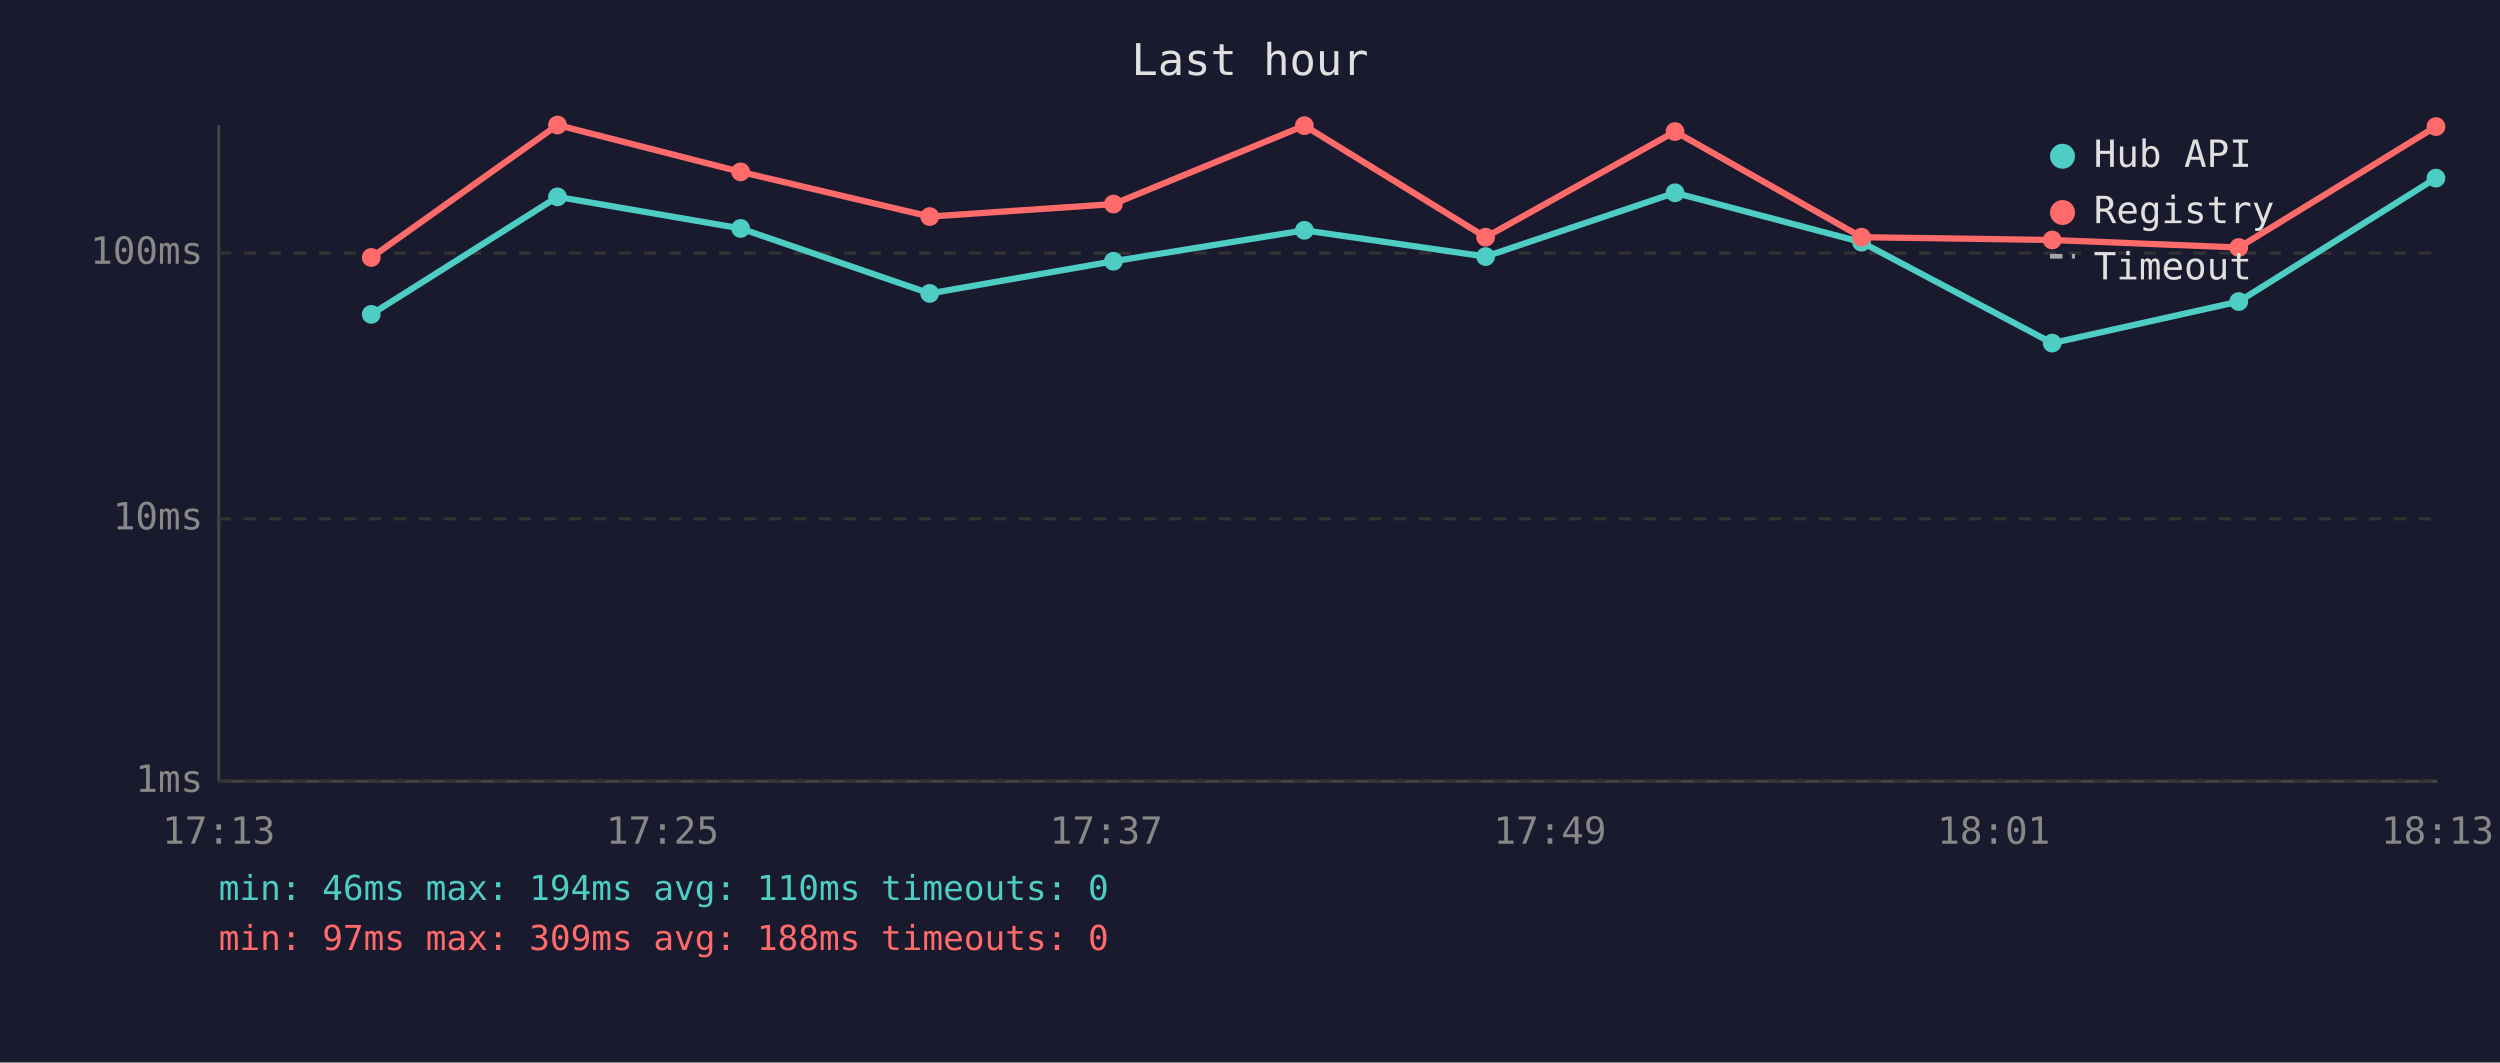
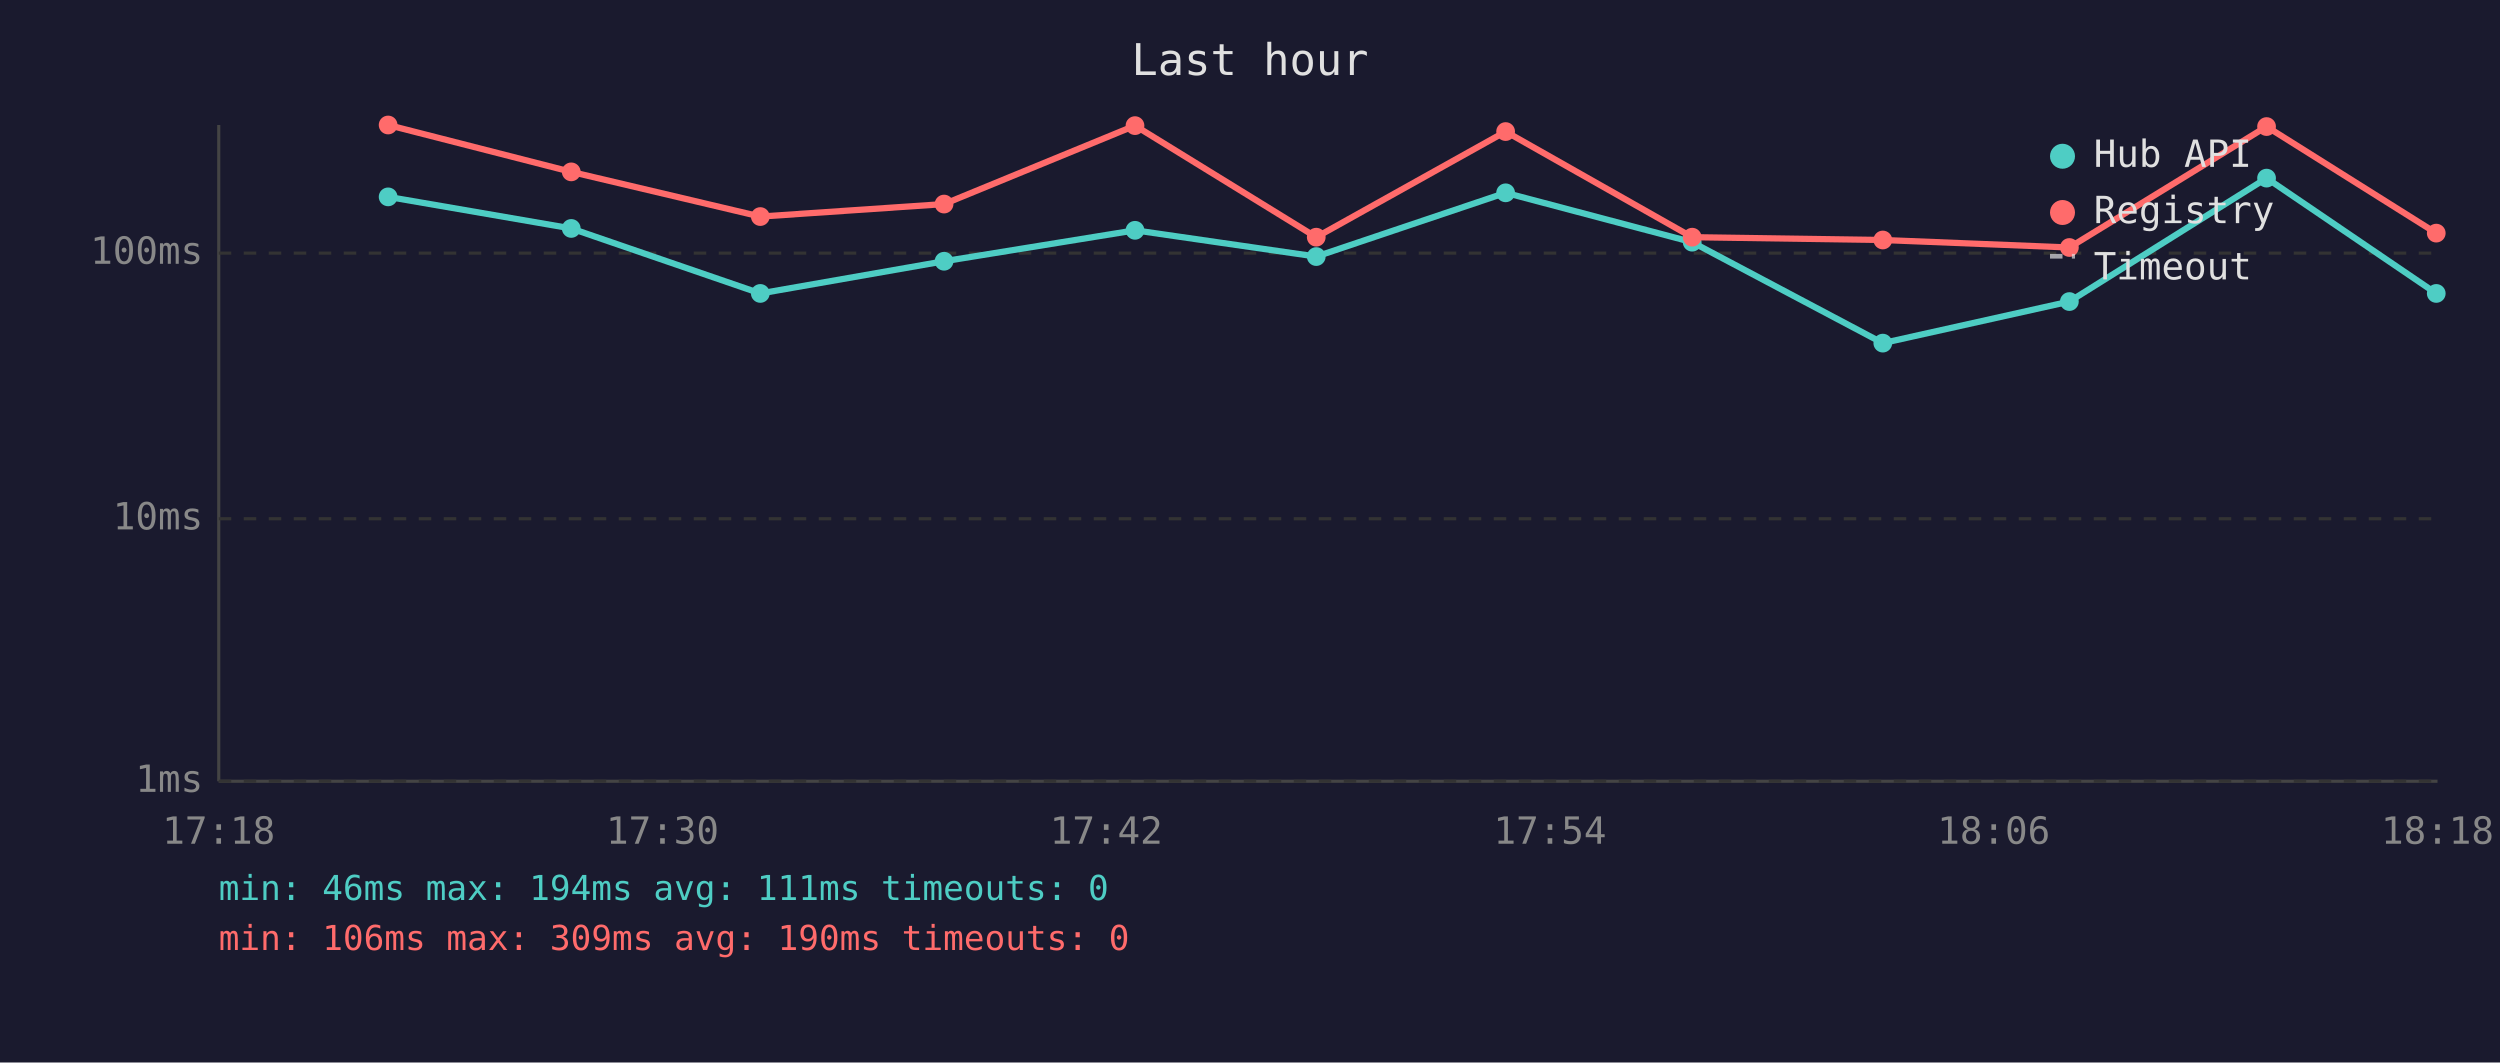
<svg xmlns="http://www.w3.org/2000/svg" viewBox="0 0 800 340" font-family="monospace" font-size="12">
  <rect width="800" height="340" fill="#1a1a2e" />
  <text x="400" y="24" fill="#e0e0e0" font-size="14" text-anchor="middle">Last hour</text>
  <line x1="70" y1="40" x2="70" y2="250" stroke="#444" stroke-width="1" />
  <line x1="70" y1="250" x2="780" y2="250" stroke="#444" stroke-width="1" />
  <line x1="70" y1="250" x2="780" y2="250" stroke="#333" stroke-width="1" stroke-dasharray="4" />
  <text x="65" y="250" fill="#888" text-anchor="end" dominant-baseline="middle">1ms</text>
  <line x1="70" y1="166" x2="780" y2="166" stroke="#333" stroke-width="1" stroke-dasharray="4" />
  <text x="65" y="166" fill="#888" text-anchor="end" dominant-baseline="middle">10ms</text>
  <line x1="70" y1="81" x2="780" y2="81" stroke="#333" stroke-width="1" stroke-dasharray="4" />
  <text x="65" y="81" fill="#888" text-anchor="end" dominant-baseline="middle">100ms</text>
-   <text x="70" y="270" fill="#888" text-anchor="middle">17:13</text>
-   <text x="212" y="270" fill="#888" text-anchor="middle">17:25</text>
-   <text x="354" y="270" fill="#888" text-anchor="middle">17:37</text>
-   <text x="496" y="270" fill="#888" text-anchor="middle">17:49</text>
-   <text x="638" y="270" fill="#888" text-anchor="middle">18:01</text>
-   <text x="780" y="270" fill="#888" text-anchor="middle">18:13</text>
-   <polyline points="118.8,100.6 178.4,63.0 237.0,73.1 297.5,93.9 356.3,83.6 417.4,73.7 475.4,82.1 536.0,61.7 595.7,77.5 656.7,109.8 716.4,96.5 779.5,57.0" fill="none" stroke="#4ecdc4" stroke-width="2" opacity="1" />
-   <circle cx="118.8" cy="100.6" r="3" fill="#4ecdc4" />
-   <circle cx="178.4" cy="63.0" r="3" fill="#4ecdc4" />
-   <circle cx="237.0" cy="73.1" r="3" fill="#4ecdc4" />
-   <circle cx="297.5" cy="93.9" r="3" fill="#4ecdc4" />
-   <circle cx="356.3" cy="83.6" r="3" fill="#4ecdc4" />
-   <circle cx="417.4" cy="73.7" r="3" fill="#4ecdc4" />
-   <circle cx="475.4" cy="82.1" r="3" fill="#4ecdc4" />
-   <circle cx="536.0" cy="61.7" r="3" fill="#4ecdc4" />
-   <circle cx="595.7" cy="77.5" r="3" fill="#4ecdc4" />
-   <circle cx="656.7" cy="109.8" r="3" fill="#4ecdc4" />
-   <circle cx="716.4" cy="96.5" r="3" fill="#4ecdc4" />
-   <circle cx="779.5" cy="57.0" r="3" fill="#4ecdc4" />
-   <polyline points="118.8,82.4 178.4,40.0 237.0,55.0 297.5,69.3 356.3,65.3 417.4,40.2 475.4,75.9 536.0,42.1 595.7,75.9 656.7,76.8 716.4,79.2 779.5,40.5" fill="none" stroke="#ff6b6b" stroke-width="2" opacity="1" />
-   <circle cx="118.8" cy="82.4" r="3" fill="#ff6b6b" />
-   <circle cx="178.4" cy="40.0" r="3" fill="#ff6b6b" />
-   <circle cx="237.0" cy="55.0" r="3" fill="#ff6b6b" />
-   <circle cx="297.5" cy="69.3" r="3" fill="#ff6b6b" />
-   <circle cx="356.3" cy="65.3" r="3" fill="#ff6b6b" />
-   <circle cx="417.4" cy="40.2" r="3" fill="#ff6b6b" />
-   <circle cx="475.4" cy="75.9" r="3" fill="#ff6b6b" />
-   <circle cx="536.0" cy="42.1" r="3" fill="#ff6b6b" />
-   <circle cx="595.7" cy="75.9" r="3" fill="#ff6b6b" />
-   <circle cx="656.7" cy="76.8" r="3" fill="#ff6b6b" />
-   <circle cx="716.4" cy="79.2" r="3" fill="#ff6b6b" />
-   <circle cx="779.5" cy="40.5" r="3" fill="#ff6b6b" />
+   <text x="70" y="270" fill="#888" text-anchor="middle">17:18</text>
+   <text x="212" y="270" fill="#888" text-anchor="middle">17:30</text>
+   <text x="354" y="270" fill="#888" text-anchor="middle">17:42</text>
+   <text x="496" y="270" fill="#888" text-anchor="middle">17:54</text>
+   <text x="638" y="270" fill="#888" text-anchor="middle">18:06</text>
+   <text x="780" y="270" fill="#888" text-anchor="middle">18:18</text>
+   <polyline points="124.2,63.0 182.8,73.1 243.3,93.9 302.1,83.6 363.2,73.7 421.2,82.1 481.8,61.7 541.5,77.5 602.5,109.8 662.2,96.5 725.3,57.0 779.6,93.9" fill="none" stroke="#4ecdc4" stroke-width="2" opacity="1" />
+   <circle cx="124.2" cy="63.0" r="3" fill="#4ecdc4" />
+   <circle cx="182.8" cy="73.1" r="3" fill="#4ecdc4" />
+   <circle cx="243.3" cy="93.9" r="3" fill="#4ecdc4" />
+   <circle cx="302.1" cy="83.6" r="3" fill="#4ecdc4" />
+   <circle cx="363.2" cy="73.7" r="3" fill="#4ecdc4" />
+   <circle cx="421.2" cy="82.1" r="3" fill="#4ecdc4" />
+   <circle cx="481.8" cy="61.7" r="3" fill="#4ecdc4" />
+   <circle cx="541.5" cy="77.5" r="3" fill="#4ecdc4" />
+   <circle cx="602.5" cy="109.8" r="3" fill="#4ecdc4" />
+   <circle cx="662.2" cy="96.5" r="3" fill="#4ecdc4" />
+   <circle cx="725.3" cy="57.0" r="3" fill="#4ecdc4" />
+   <circle cx="779.6" cy="93.9" r="3" fill="#4ecdc4" />
+   <polyline points="124.2,40.0 182.8,55.0 243.3,69.3 302.1,65.3 363.2,40.2 421.2,75.9 481.8,42.1 541.5,75.9 602.5,76.8 662.2,79.2 725.3,40.5 779.6,74.6" fill="none" stroke="#ff6b6b" stroke-width="2" opacity="1" />
+   <circle cx="124.2" cy="40.0" r="3" fill="#ff6b6b" />
+   <circle cx="182.8" cy="55.0" r="3" fill="#ff6b6b" />
+   <circle cx="243.3" cy="69.3" r="3" fill="#ff6b6b" />
+   <circle cx="302.1" cy="65.3" r="3" fill="#ff6b6b" />
+   <circle cx="363.2" cy="40.2" r="3" fill="#ff6b6b" />
+   <circle cx="421.2" cy="75.9" r="3" fill="#ff6b6b" />
+   <circle cx="481.8" cy="42.1" r="3" fill="#ff6b6b" />
+   <circle cx="541.5" cy="75.9" r="3" fill="#ff6b6b" />
+   <circle cx="602.5" cy="76.8" r="3" fill="#ff6b6b" />
+   <circle cx="662.2" cy="79.2" r="3" fill="#ff6b6b" />
+   <circle cx="725.3" cy="40.5" r="3" fill="#ff6b6b" />
+   <circle cx="779.6" cy="74.6" r="3" fill="#ff6b6b" />
  <circle cx="660" cy="50" r="4" fill="#4ecdc4" />
  <text x="670" y="50" fill="#e0e0e0" dominant-baseline="middle">Hub API</text>
  <circle cx="660" cy="68" r="4" fill="#ff6b6b" />
  <text x="670" y="68" fill="#e0e0e0" dominant-baseline="middle">Registry</text>
  <line x1="656" y1="82" x2="664" y2="82" stroke="#e0e0e0" stroke-width="1.5" stroke-dasharray="4,3" opacity="0.7" />
  <text x="670" y="86" fill="#e0e0e0" dominant-baseline="middle">Timeout</text>
-   <text x="70" y="288" fill="#4ecdc4" font-size="11">min: 46ms  max: 194ms  avg: 110ms  timeouts: 0</text>
-   <text x="70" y="304" fill="#ff6b6b" font-size="11">min: 97ms  max: 309ms  avg: 188ms  timeouts: 0</text>
+   <text x="70" y="288" fill="#4ecdc4" font-size="11">min: 46ms  max: 194ms  avg: 111ms  timeouts: 0</text>
+   <text x="70" y="304" fill="#ff6b6b" font-size="11">min: 106ms  max: 309ms  avg: 190ms  timeouts: 0</text>
</svg>
